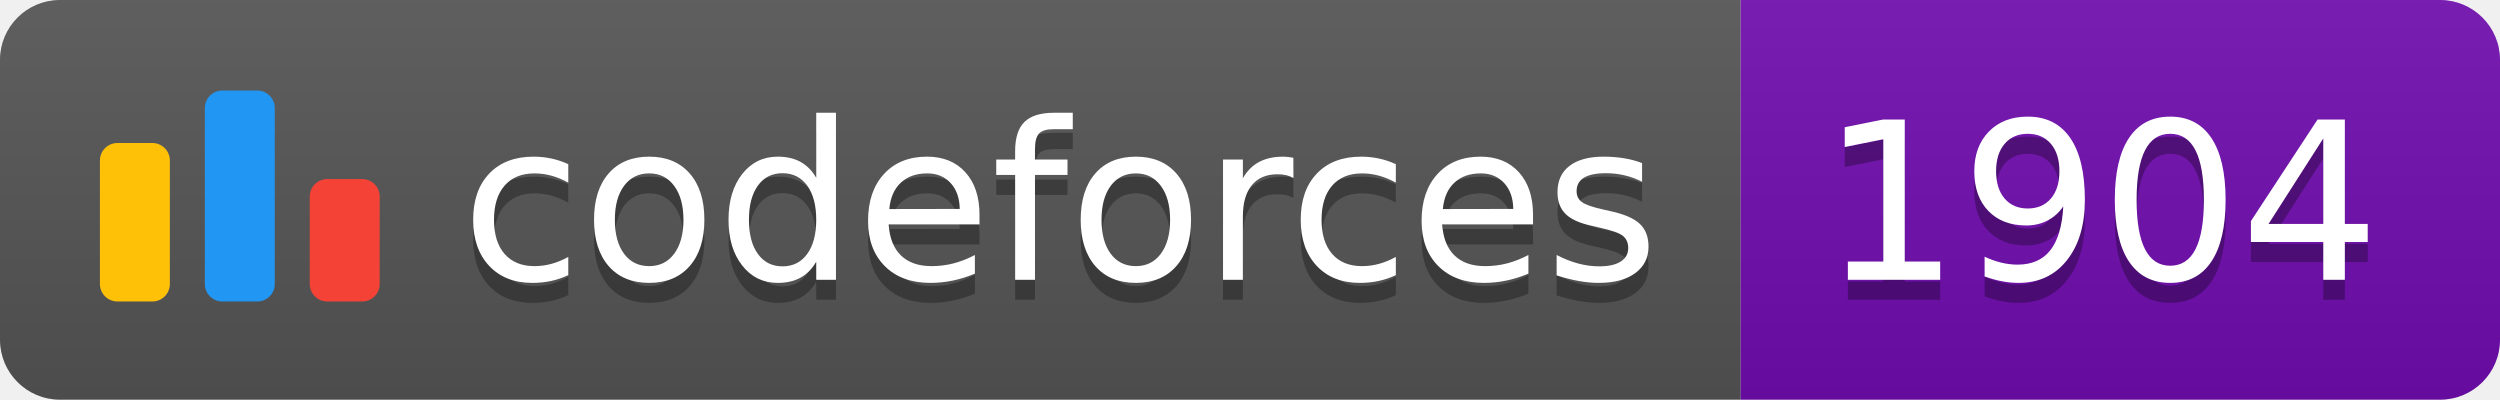
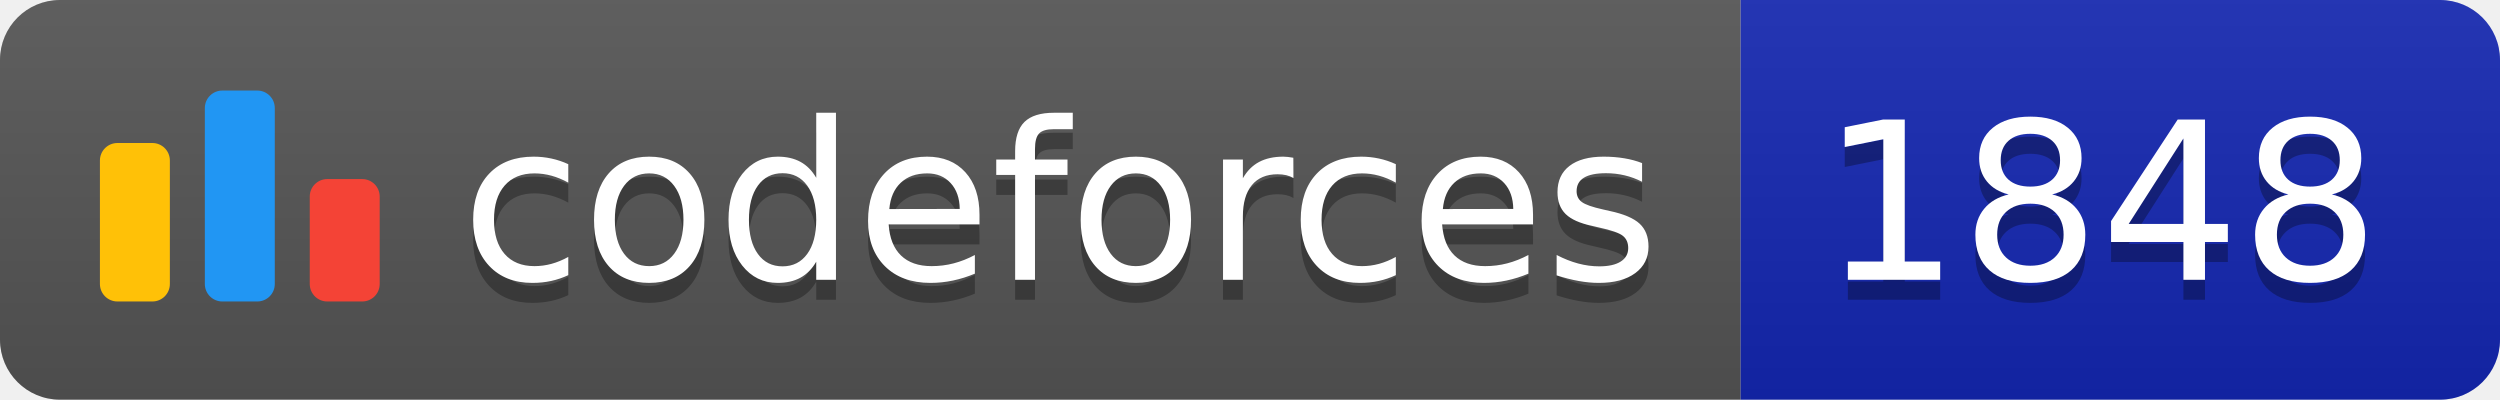
<svg xmlns="http://www.w3.org/2000/svg" width="125.1" height="20">
  <linearGradient id="smooth" x2="0" y2="100%">
    <stop offset="0" stop-color="#bbb" stop-opacity=".1" />
    <stop offset="1" stop-opacity=".1" />
  </linearGradient>
  <clipPath id="round">
    <rect width="125.1" height="20" rx="3" fill="#fff" />
  </clipPath>
  <g clip-path="url(#round)">
    <rect width="87.1" height="20" fill="#555" />
-     <rect x="87.1" width="38.0" height="20" fill="#700CB0" />
+     <rect x="87.1" width="38.0" height="20" fill="#1427B2" />
    <rect width="125.1" height="20" fill="url(#smooth)" />
  </g>
  <g fill="#fff" text-anchor="middle" font-family="DejaVu Sans,Verdana,Geneva,sans-serif" font-size="110">
    <svg x="5" y="3" class="logo" width="14" height="14" viewBox="0 0 32 25" fill="none">
      <rect y="6" width="8" height="18.125" rx="2" fill="#FFC107" />
      <rect x="24" y="10.125" width="8" height="14" rx="2" fill="#F44336" />
      <rect x="12" width="8" height="24.125" rx="2" fill="#2196F3" />
    </svg>
    <text x="530.5" y="150" fill="#010101" fill-opacity=".3" transform="scale(0.1)" textLength="601.0" lengthAdjust="spacing">codeforces
        </text>
    <text x="530.5" y="140" transform="scale(0.1)" textLength="601.0" lengthAdjust="spacing">codeforces</text>
-     <text x="1051.0" y="150" fill="#010101" fill-opacity=".3" transform="scale(0.1)" textLength="280.0" lengthAdjust="spacing">1904
+     <text x="1051.0" y="150" fill="#010101" fill-opacity=".3" transform="scale(0.1)" textLength="280.0" lengthAdjust="spacing">1848
        </text>
-     <text x="1051.0" y="140" transform="scale(0.1)" textLength="280.0" lengthAdjust="spacing">1904</text>
+     <text x="1051.0" y="140" transform="scale(0.1)" textLength="280.0" lengthAdjust="spacing">1848</text>
  </g>
</svg>
